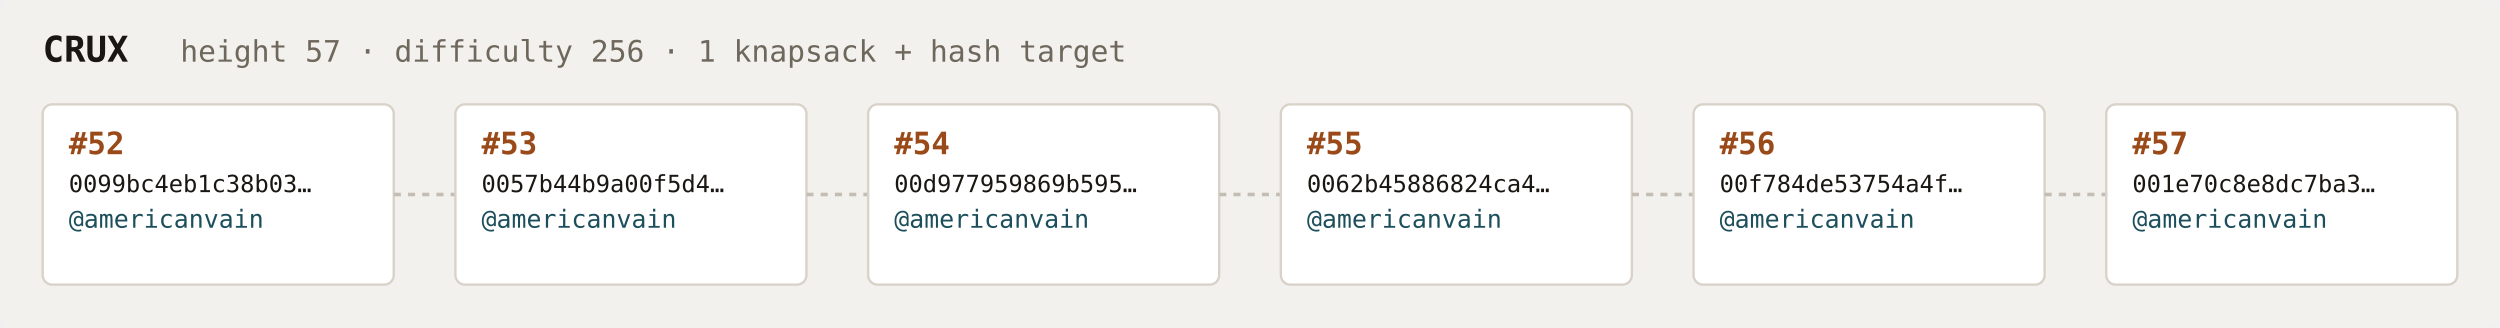
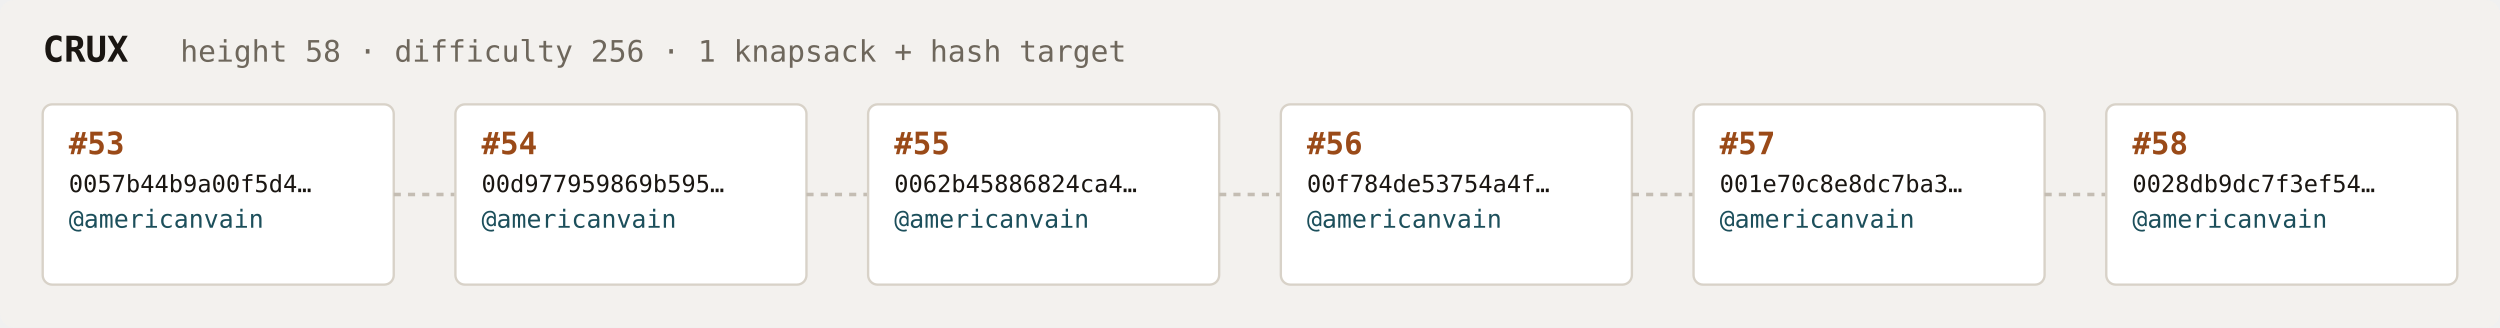
<svg xmlns="http://www.w3.org/2000/svg" width="1054" height="138" viewBox="0 0 1054 138" font-family="ui-monospace,SFMono-Regular,Menlo,monospace">
  <rect fill="#f3f1ee" width="1054" height="138" rx="6" />
  <text x="18" y="26" fill="#1a1612" font-size="15" font-weight="700">CRUX</text>
-   <text x="76" y="26" fill="#6e675c" font-size="12.5">height 57 · difficulty 256 · 1 knapsack + hash target</text>
+   <text x="76" y="26" fill="#6e675c" font-size="12.5">height 58 · difficulty 256 · 1 knapsack + hash target</text>
  <rect x="18" y="44" width="148" height="76" rx="4" fill="#ffffff" stroke="#d8d2c8" stroke-width="1" />
-   <text x="29" y="65" fill="#9a4a18" font-size="13" font-weight="700">#52</text>
-   <text x="29" y="81" fill="#1a1612" font-size="10">0099bc4eb1c38b03…</text>
+   <text x="29" y="65" fill="#9a4a18" font-size="13" font-weight="700">#53</text>
+   <text x="29" y="81" fill="#1a1612" font-size="10">0057b44b9a00f5d4…</text>
  <text x="29" y="96" fill="#1c4f5b" font-size="10.5">@americanvain</text>
  <text x="29" y="110" fill="#6e675c" font-size="9" />
  <line x1="166" y1="82.0" x2="192" y2="82.0" stroke="#c4bdb3" stroke-width="1.5" stroke-dasharray="3 3" />
  <rect x="192" y="44" width="148" height="76" rx="4" fill="#ffffff" stroke="#d8d2c8" stroke-width="1" />
-   <text x="203" y="65" fill="#9a4a18" font-size="13" font-weight="700">#53</text>
-   <text x="203" y="81" fill="#1a1612" font-size="10">0057b44b9a00f5d4…</text>
+   <text x="203" y="65" fill="#9a4a18" font-size="13" font-weight="700">#54</text>
+   <text x="203" y="81" fill="#1a1612" font-size="10">00d977959869b595…</text>
  <text x="203" y="96" fill="#1c4f5b" font-size="10.5">@americanvain</text>
  <text x="203" y="110" fill="#6e675c" font-size="9" />
  <line x1="340" y1="82.0" x2="366" y2="82.0" stroke="#c4bdb3" stroke-width="1.5" stroke-dasharray="3 3" />
  <rect x="366" y="44" width="148" height="76" rx="4" fill="#ffffff" stroke="#d8d2c8" stroke-width="1" />
-   <text x="377" y="65" fill="#9a4a18" font-size="13" font-weight="700">#54</text>
-   <text x="377" y="81" fill="#1a1612" font-size="10">00d977959869b595…</text>
+   <text x="377" y="65" fill="#9a4a18" font-size="13" font-weight="700">#55</text>
+   <text x="377" y="81" fill="#1a1612" font-size="10">0062b45886824ca4…</text>
  <text x="377" y="96" fill="#1c4f5b" font-size="10.5">@americanvain</text>
  <text x="377" y="110" fill="#6e675c" font-size="9" />
  <line x1="514" y1="82.0" x2="540" y2="82.0" stroke="#c4bdb3" stroke-width="1.5" stroke-dasharray="3 3" />
  <rect x="540" y="44" width="148" height="76" rx="4" fill="#ffffff" stroke="#d8d2c8" stroke-width="1" />
-   <text x="551" y="65" fill="#9a4a18" font-size="13" font-weight="700">#55</text>
-   <text x="551" y="81" fill="#1a1612" font-size="10">0062b45886824ca4…</text>
+   <text x="551" y="65" fill="#9a4a18" font-size="13" font-weight="700">#56</text>
+   <text x="551" y="81" fill="#1a1612" font-size="10">00f784de53754a4f…</text>
  <text x="551" y="96" fill="#1c4f5b" font-size="10.5">@americanvain</text>
  <text x="551" y="110" fill="#6e675c" font-size="9" />
  <line x1="688" y1="82.0" x2="714" y2="82.0" stroke="#c4bdb3" stroke-width="1.5" stroke-dasharray="3 3" />
  <rect x="714" y="44" width="148" height="76" rx="4" fill="#ffffff" stroke="#d8d2c8" stroke-width="1" />
-   <text x="725" y="65" fill="#9a4a18" font-size="13" font-weight="700">#56</text>
-   <text x="725" y="81" fill="#1a1612" font-size="10">00f784de53754a4f…</text>
+   <text x="725" y="65" fill="#9a4a18" font-size="13" font-weight="700">#57</text>
+   <text x="725" y="81" fill="#1a1612" font-size="10">001e70c8e8dc7ba3…</text>
  <text x="725" y="96" fill="#1c4f5b" font-size="10.5">@americanvain</text>
  <text x="725" y="110" fill="#6e675c" font-size="9" />
  <line x1="862" y1="82.0" x2="888" y2="82.0" stroke="#c4bdb3" stroke-width="1.5" stroke-dasharray="3 3" />
  <rect x="888" y="44" width="148" height="76" rx="4" fill="#ffffff" stroke="#d8d2c8" stroke-width="1" />
-   <text x="899" y="65" fill="#9a4a18" font-size="13" font-weight="700">#57</text>
-   <text x="899" y="81" fill="#1a1612" font-size="10">001e70c8e8dc7ba3…</text>
+   <text x="899" y="65" fill="#9a4a18" font-size="13" font-weight="700">#58</text>
+   <text x="899" y="81" fill="#1a1612" font-size="10">0028db9dc7f3ef54…</text>
  <text x="899" y="96" fill="#1c4f5b" font-size="10.5">@americanvain</text>
  <text x="899" y="110" fill="#6e675c" font-size="9" />
</svg>
